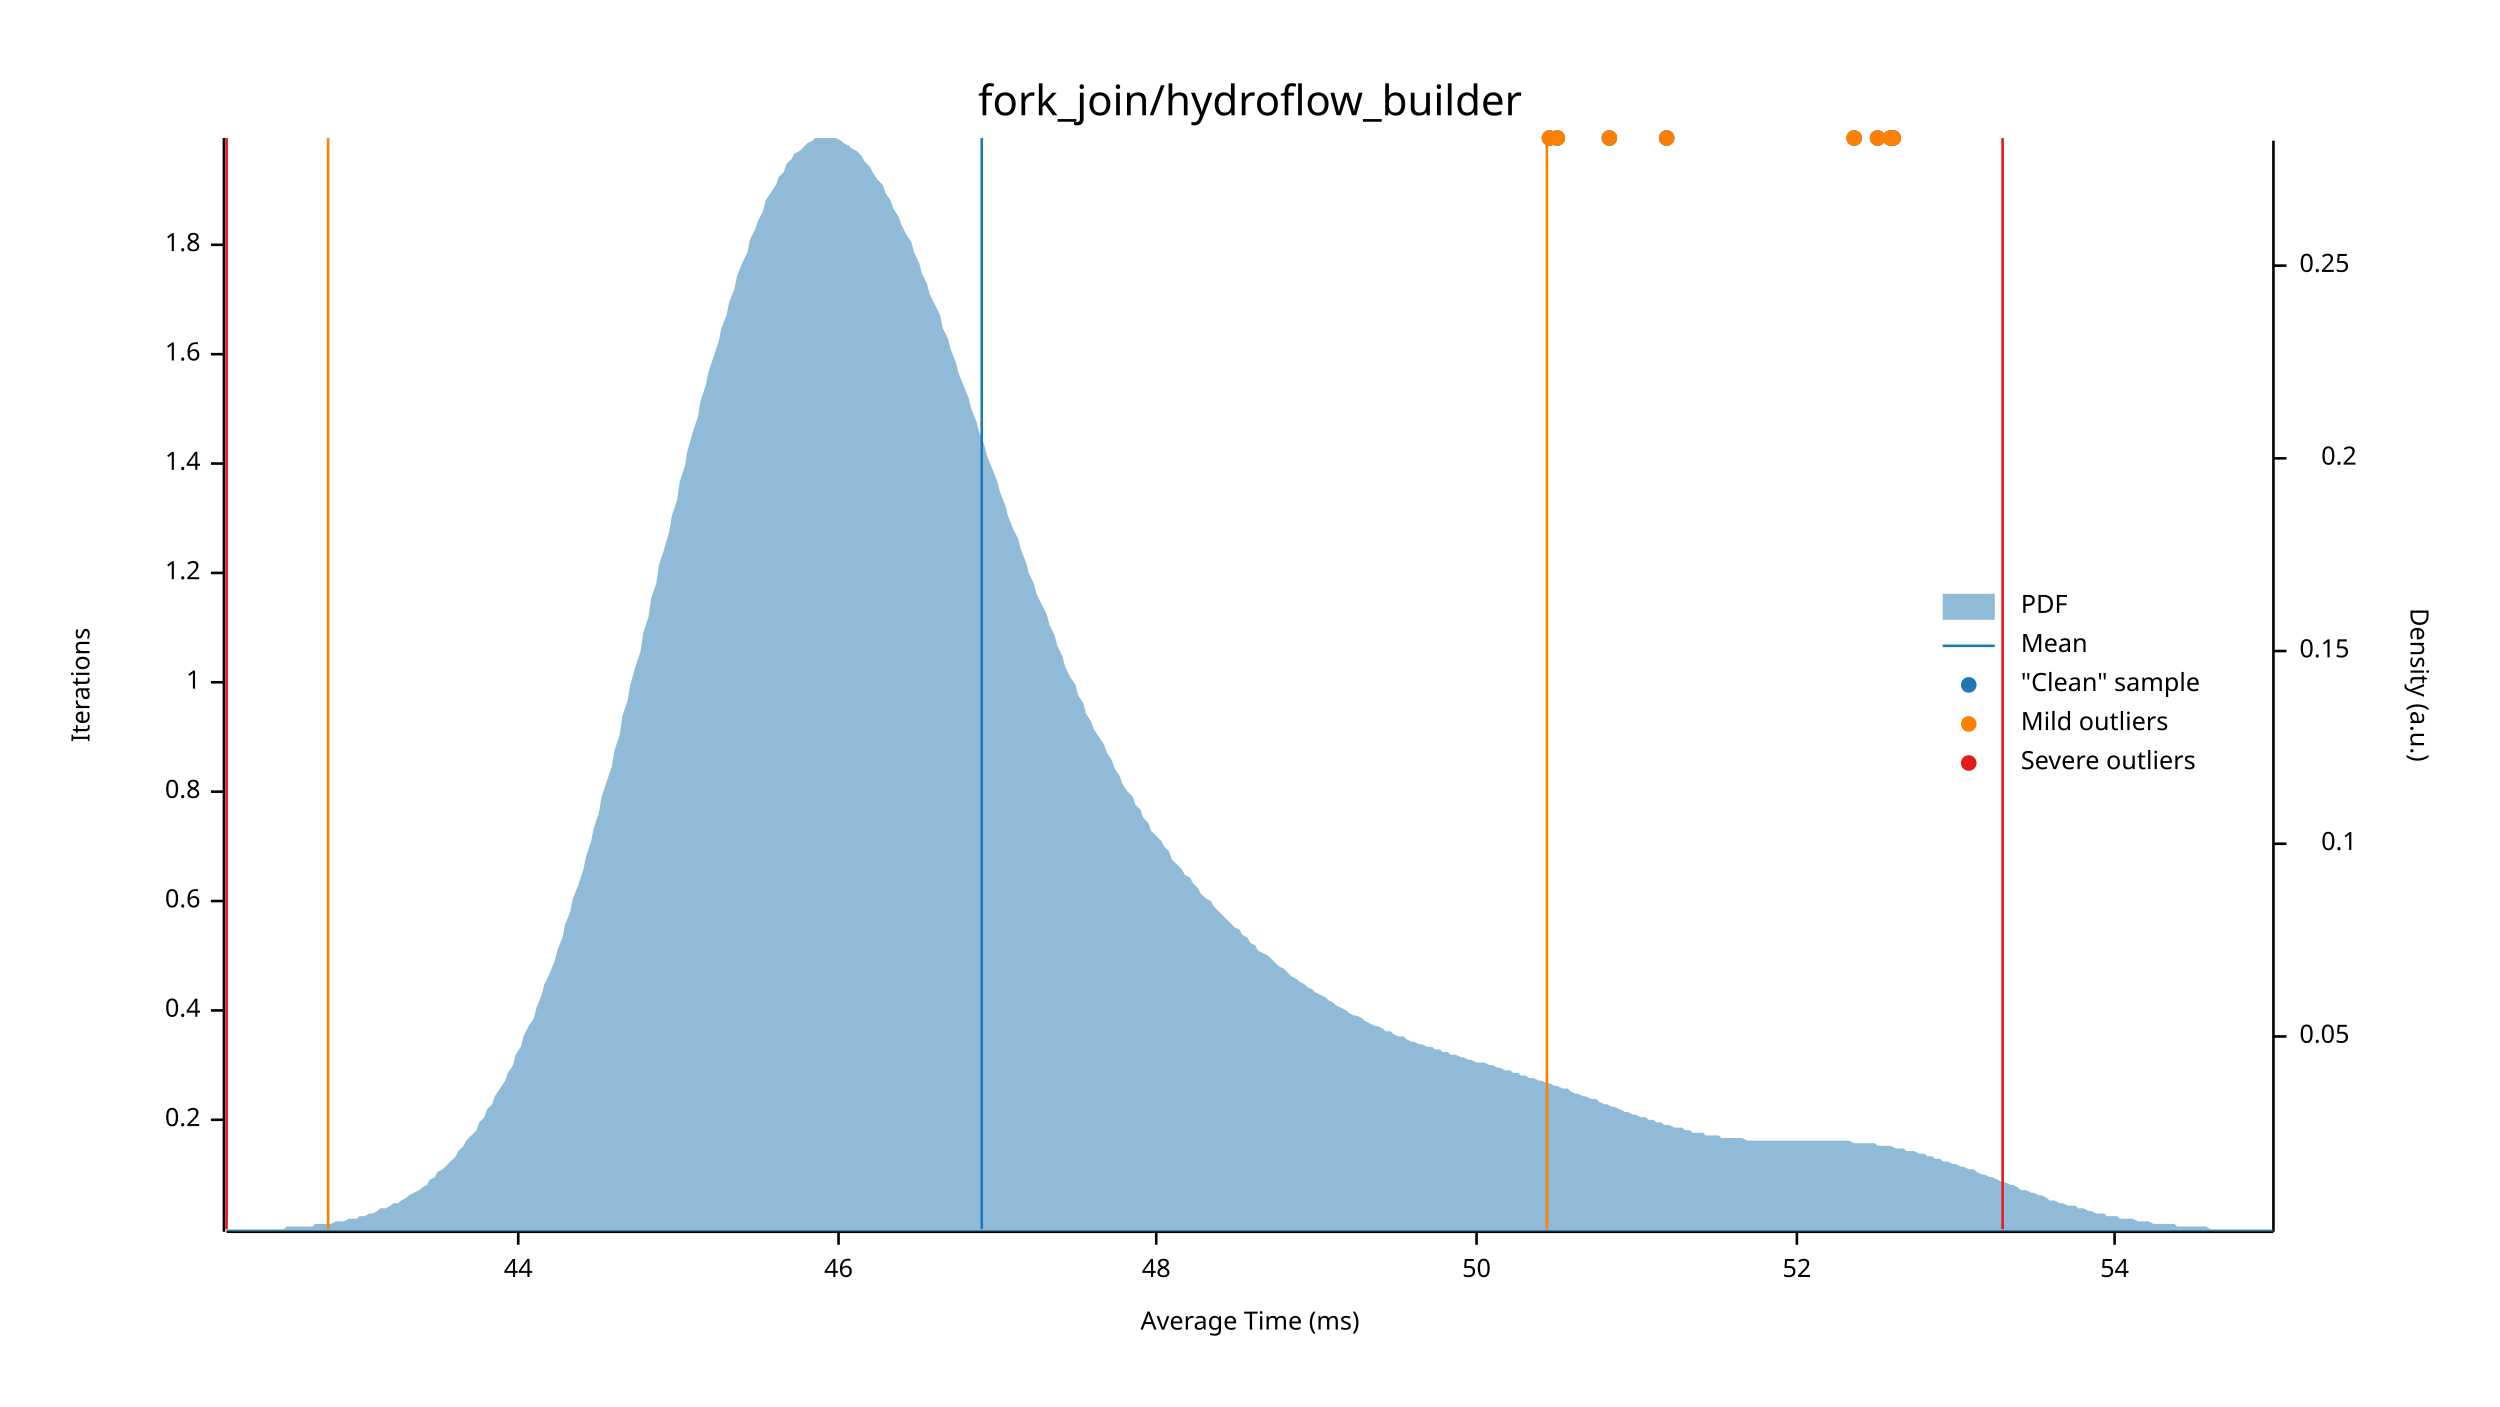
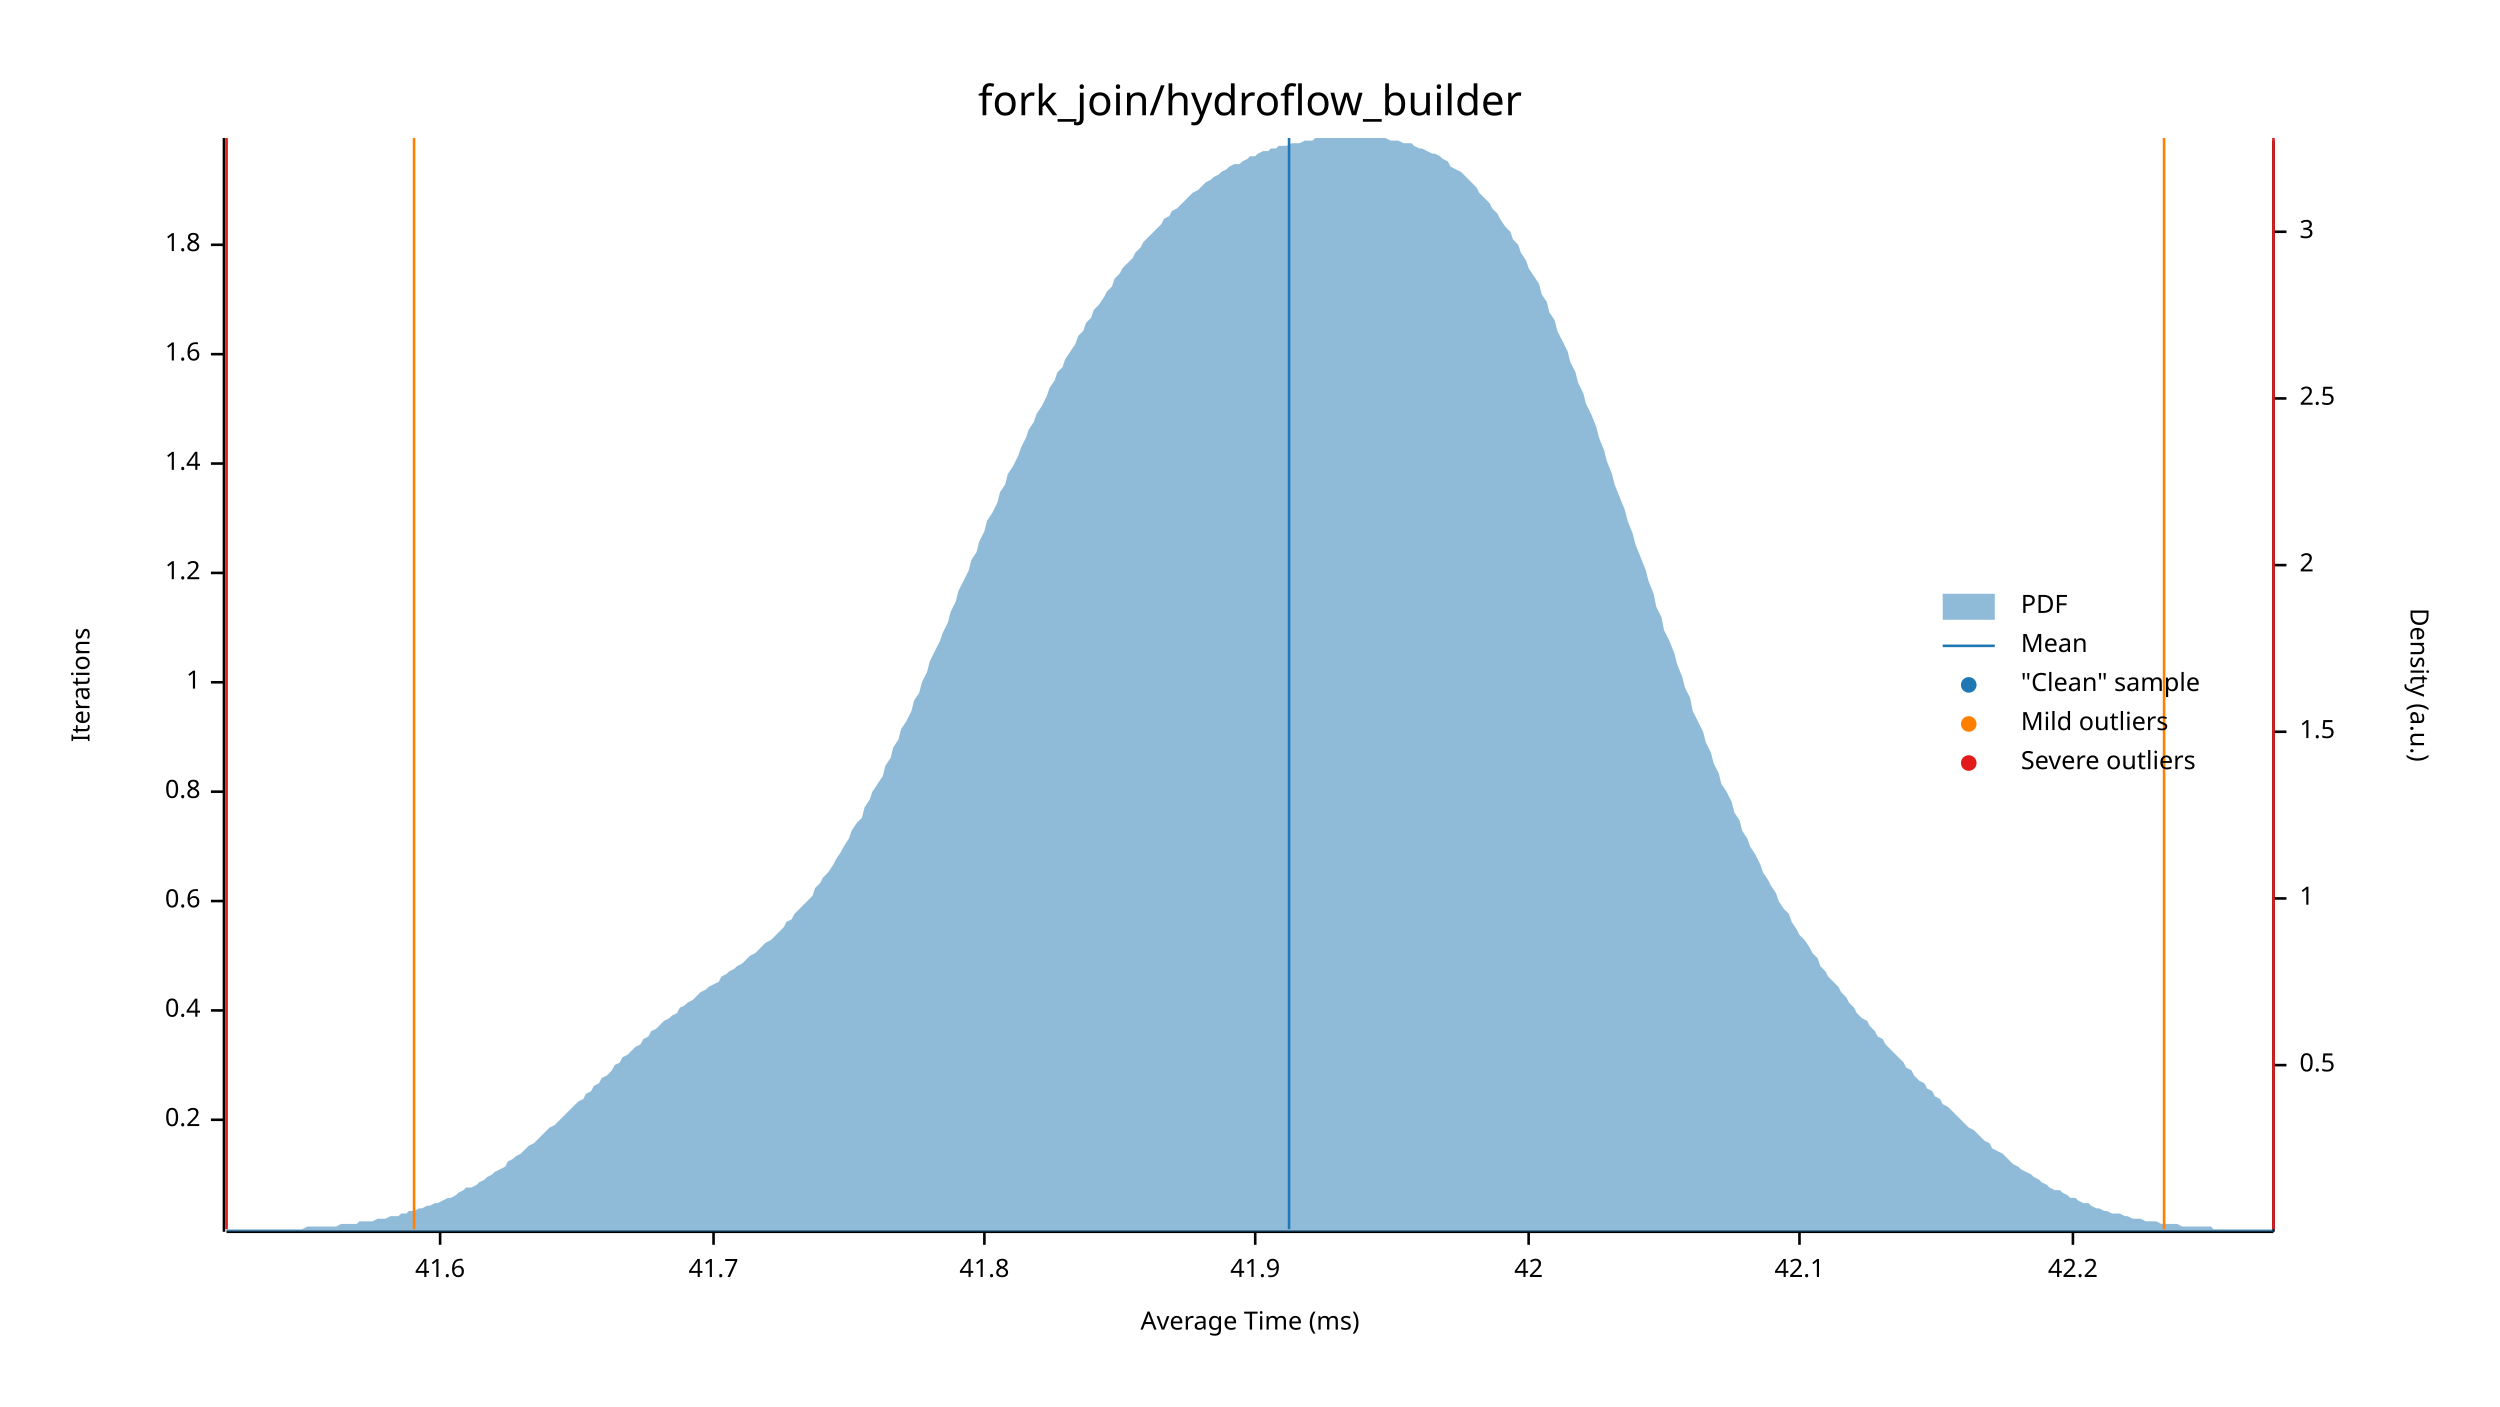
<svg xmlns="http://www.w3.org/2000/svg" width="960" height="540" viewBox="0 0 960 540">
  <text x="480" y="32" dy="0.76em" text-anchor="middle" font-family="sans-serif" font-size="16.129" opacity="1" fill="#000000">
fork_join/hydroflow_builder
</text>
  <text x="27" y="263" dy="0.76em" text-anchor="middle" font-family="sans-serif" font-size="9.677" opacity="1" fill="#000000" transform="rotate(270, 27, 263)">
Iterations
</text>
  <text x="480" y="513" dy="-0.5ex" text-anchor="middle" font-family="sans-serif" font-size="9.677" opacity="1" fill="#000000">
Average Time (ms)
</text>
  <polyline fill="none" opacity="1" stroke="#000000" stroke-width="1" points="86,53 86,473 " />
  <text x="77" y="430" dy="0.5ex" text-anchor="end" font-family="sans-serif" font-size="9.677" opacity="1" fill="#000000">
0.2
</text>
  <polyline fill="none" opacity="1" stroke="#000000" stroke-width="1" points="81,430 86,430 " />
  <text x="77" y="388" dy="0.5ex" text-anchor="end" font-family="sans-serif" font-size="9.677" opacity="1" fill="#000000">
0.4
</text>
  <polyline fill="none" opacity="1" stroke="#000000" stroke-width="1" points="81,388 86,388 " />
  <text x="77" y="346" dy="0.5ex" text-anchor="end" font-family="sans-serif" font-size="9.677" opacity="1" fill="#000000">
0.6
</text>
  <polyline fill="none" opacity="1" stroke="#000000" stroke-width="1" points="81,346 86,346 " />
  <text x="77" y="304" dy="0.5ex" text-anchor="end" font-family="sans-serif" font-size="9.677" opacity="1" fill="#000000">
0.8
</text>
  <polyline fill="none" opacity="1" stroke="#000000" stroke-width="1" points="81,304 86,304 " />
  <text x="77" y="262" dy="0.5ex" text-anchor="end" font-family="sans-serif" font-size="9.677" opacity="1" fill="#000000">
1
</text>
  <polyline fill="none" opacity="1" stroke="#000000" stroke-width="1" points="81,262 86,262 " />
  <text x="77" y="220" dy="0.5ex" text-anchor="end" font-family="sans-serif" font-size="9.677" opacity="1" fill="#000000">
1.2
</text>
  <polyline fill="none" opacity="1" stroke="#000000" stroke-width="1" points="81,220 86,220 " />
  <text x="77" y="178" dy="0.5ex" text-anchor="end" font-family="sans-serif" font-size="9.677" opacity="1" fill="#000000">
1.4
</text>
  <polyline fill="none" opacity="1" stroke="#000000" stroke-width="1" points="81,178 86,178 " />
  <text x="77" y="136" dy="0.5ex" text-anchor="end" font-family="sans-serif" font-size="9.677" opacity="1" fill="#000000">
1.6
</text>
  <polyline fill="none" opacity="1" stroke="#000000" stroke-width="1" points="81,136 86,136 " />
  <text x="77" y="94" dy="0.5ex" text-anchor="end" font-family="sans-serif" font-size="9.677" opacity="1" fill="#000000">
1.8
</text>
  <polyline fill="none" opacity="1" stroke="#000000" stroke-width="1" points="81,94 86,94 " />
  <polyline fill="none" opacity="1" stroke="#000000" stroke-width="1" points="87,473 873,473 " />
-   <text x="199" y="483" dy="0.76em" text-anchor="middle" font-family="sans-serif" font-size="9.677" opacity="1" fill="#000000">
- 44
+   <text x="169" y="483" dy="0.76em" text-anchor="middle" font-family="sans-serif" font-size="9.677" opacity="1" fill="#000000">
+ 41.6
</text>
-   <polyline fill="none" opacity="1" stroke="#000000" stroke-width="1" points="199,473 199,478 " />
-   <text x="322" y="483" dy="0.76em" text-anchor="middle" font-family="sans-serif" font-size="9.677" opacity="1" fill="#000000">
- 46
+   <polyline fill="none" opacity="1" stroke="#000000" stroke-width="1" points="169,473 169,478 " />
+   <text x="274" y="483" dy="0.76em" text-anchor="middle" font-family="sans-serif" font-size="9.677" opacity="1" fill="#000000">
+ 41.7
</text>
-   <polyline fill="none" opacity="1" stroke="#000000" stroke-width="1" points="322,473 322,478 " />
-   <text x="444" y="483" dy="0.76em" text-anchor="middle" font-family="sans-serif" font-size="9.677" opacity="1" fill="#000000">
- 48
+   <polyline fill="none" opacity="1" stroke="#000000" stroke-width="1" points="274,473 274,478 " />
+   <text x="378" y="483" dy="0.76em" text-anchor="middle" font-family="sans-serif" font-size="9.677" opacity="1" fill="#000000">
+ 41.8
</text>
-   <polyline fill="none" opacity="1" stroke="#000000" stroke-width="1" points="444,473 444,478 " />
-   <text x="567" y="483" dy="0.76em" text-anchor="middle" font-family="sans-serif" font-size="9.677" opacity="1" fill="#000000">
- 50
+   <polyline fill="none" opacity="1" stroke="#000000" stroke-width="1" points="378,473 378,478 " />
+   <text x="482" y="483" dy="0.76em" text-anchor="middle" font-family="sans-serif" font-size="9.677" opacity="1" fill="#000000">
+ 41.9
</text>
-   <polyline fill="none" opacity="1" stroke="#000000" stroke-width="1" points="567,473 567,478 " />
-   <text x="690" y="483" dy="0.76em" text-anchor="middle" font-family="sans-serif" font-size="9.677" opacity="1" fill="#000000">
- 52
+   <polyline fill="none" opacity="1" stroke="#000000" stroke-width="1" points="482,473 482,478 " />
+   <text x="587" y="483" dy="0.76em" text-anchor="middle" font-family="sans-serif" font-size="9.677" opacity="1" fill="#000000">
+ 42
</text>
-   <polyline fill="none" opacity="1" stroke="#000000" stroke-width="1" points="690,473 690,478 " />
-   <text x="812" y="483" dy="0.76em" text-anchor="middle" font-family="sans-serif" font-size="9.677" opacity="1" fill="#000000">
- 54
+   <polyline fill="none" opacity="1" stroke="#000000" stroke-width="1" points="587,473 587,478 " />
+   <text x="691" y="483" dy="0.76em" text-anchor="middle" font-family="sans-serif" font-size="9.677" opacity="1" fill="#000000">
+ 42.1
</text>
-   <polyline fill="none" opacity="1" stroke="#000000" stroke-width="1" points="812,473 812,478 " />
+   <polyline fill="none" opacity="1" stroke="#000000" stroke-width="1" points="691,473 691,478 " />
+   <text x="796" y="483" dy="0.76em" text-anchor="middle" font-family="sans-serif" font-size="9.677" opacity="1" fill="#000000">
+ 42.2
+ </text>
+   <polyline fill="none" opacity="1" stroke="#000000" stroke-width="1" points="796,473 796,478 " />
  <text x="933" y="263" dy="0.76em" text-anchor="middle" font-family="sans-serif" font-size="9.677" opacity="1" fill="#000000" transform="rotate(90, 933, 263)">
Density (a.u.)
</text>
  <polyline fill="none" opacity="1" stroke="#000000" stroke-width="1" points="873,54 873,473 " />
-   <text x="883" y="398" dy="0.5ex" text-anchor="start" font-family="sans-serif" font-size="9.677" opacity="1" fill="#000000">
- 0.05
+   <text x="883" y="409" dy="0.5ex" text-anchor="start" font-family="sans-serif" font-size="9.677" opacity="1" fill="#000000">
+ 0.5
</text>
-   <polyline fill="none" opacity="1" stroke="#000000" stroke-width="1" points="873,398 878,398 " />
-   <text x="905" y="324" dy="0.5ex" text-anchor="end" font-family="sans-serif" font-size="9.677" opacity="1" fill="#000000">
- 0.1
+   <polyline fill="none" opacity="1" stroke="#000000" stroke-width="1" points="873,409 878,409 " />
+   <text x="883" y="345" dy="0.5ex" text-anchor="start" font-family="sans-serif" font-size="9.677" opacity="1" fill="#000000">
+ 1
</text>
-   <polyline fill="none" opacity="1" stroke="#000000" stroke-width="1" points="873,324 878,324 " />
-   <text x="883" y="250" dy="0.5ex" text-anchor="start" font-family="sans-serif" font-size="9.677" opacity="1" fill="#000000">
- 0.15
+   <polyline fill="none" opacity="1" stroke="#000000" stroke-width="1" points="873,345 878,345 " />
+   <text x="883" y="281" dy="0.5ex" text-anchor="start" font-family="sans-serif" font-size="9.677" opacity="1" fill="#000000">
+ 1.5
</text>
-   <polyline fill="none" opacity="1" stroke="#000000" stroke-width="1" points="873,250 878,250 " />
-   <text x="905" y="176" dy="0.5ex" text-anchor="end" font-family="sans-serif" font-size="9.677" opacity="1" fill="#000000">
- 0.2
+   <polyline fill="none" opacity="1" stroke="#000000" stroke-width="1" points="873,281 878,281 " />
+   <text x="883" y="217" dy="0.5ex" text-anchor="start" font-family="sans-serif" font-size="9.677" opacity="1" fill="#000000">
+ 2
</text>
-   <polyline fill="none" opacity="1" stroke="#000000" stroke-width="1" points="873,176 878,176 " />
-   <text x="883" y="102" dy="0.5ex" text-anchor="start" font-family="sans-serif" font-size="9.677" opacity="1" fill="#000000">
- 0.25
+   <polyline fill="none" opacity="1" stroke="#000000" stroke-width="1" points="873,217 878,217 " />
+   <text x="883" y="153" dy="0.5ex" text-anchor="start" font-family="sans-serif" font-size="9.677" opacity="1" fill="#000000">
+ 2.5
</text>
-   <polyline fill="none" opacity="1" stroke="#000000" stroke-width="1" points="873,102 878,102 " />
-   <polygon opacity="0.5" fill="#1F78B4" points="87,472 88,472 90,472 91,472 93,472 94,472 96,472 98,472 99,472 101,472 102,472 104,472 105,472 107,472 109,472 110,471 112,471 113,471 115,471 116,471 118,471 120,471 121,470 123,470 124,470 126,470 127,470 129,469 131,469 132,469 134,468 135,468 137,468 138,467 140,467 142,466 143,466 145,465 146,464 148,464 150,463 151,462 153,462 154,461 156,460 157,459 159,458 161,457 162,456 164,455 165,453 167,452 168,450 170,449 172,447 173,446 175,444 176,442 178,440 179,438 181,436 183,434 184,431 186,429 187,426 189,424 190,421 192,418 194,415 195,412 197,409 198,405 200,402 201,398 203,394 205,391 206,387 208,382 209,378 211,374 213,369 214,365 216,360 217,355 219,350 220,345 222,340 224,334 225,329 227,323 228,318 230,312 231,306 233,300 235,294 236,288 238,282 239,275 241,269 242,263 244,256 246,250 247,243 249,237 250,230 252,224 253,217 255,211 257,204 258,198 260,192 261,185 263,179 264,173 266,166 268,160 269,154 271,148 272,143 274,137 276,131 277,126 279,121 280,116 282,111 283,106 285,101 287,97 288,92 290,88 291,85 293,81 294,77 296,74 298,71 299,68 301,66 302,63 304,61 305,59 307,58 309,56 310,55 312,54 313,53 315,53 316,53 318,53 320,53 321,53 323,54 324,55 326,56 327,57 329,58 331,60 332,62 334,64 335,66 337,69 339,71 340,74 342,77 343,80 345,83 346,86 348,90 350,93 351,97 353,101 354,105 356,109 357,113 359,117 361,121 362,126 364,130 365,134 367,139 368,143 370,148 372,153 373,157 375,162 376,166 378,171 379,175 381,180 383,185 384,189 386,194 387,198 389,203 391,207 392,211 394,216 395,220 397,224 398,228 400,232 402,236 403,240 405,244 406,248 408,252 409,256 411,260 413,263 414,267 416,270 417,274 419,277 420,280 422,283 424,286 425,289 427,292 428,295 430,298 431,301 433,304 435,306 436,309 438,311 439,314 441,316 442,319 444,321 446,323 447,325 449,327 450,330 452,332 454,334 455,336 457,337 458,339 460,341 461,343 463,345 465,346 466,348 468,350 469,351 471,353 472,354 474,356 476,357 477,359 479,360 480,362 482,363 483,365 485,366 487,367 488,368 490,370 491,371 493,372 494,373 496,375 498,376 499,377 501,378 502,379 504,380 505,381 507,382 509,383 510,384 512,385 513,386 515,387 517,388 518,389 520,390 521,390 523,391 524,392 526,393 528,394 529,394 531,395 532,396 534,396 535,397 537,398 539,398 540,399 542,400 543,400 545,401 546,401 548,402 550,402 551,403 553,403 554,404 556,404 557,405 559,405 561,406 562,406 564,407 565,407 567,408 568,408 570,408 572,409 573,409 575,410 576,410 578,411 580,411 581,412 583,412 584,413 586,413 587,414 589,414 591,415 592,415 594,416 595,416 597,417 598,417 600,418 602,418 603,419 605,420 606,420 608,421 609,421 611,422 613,422 614,423 616,424 617,424 619,425 620,425 622,426 624,427 625,427 627,428 628,428 630,429 632,429 633,430 635,430 636,431 638,431 639,432 641,432 643,433 644,433 646,433 647,434 649,434 650,435 652,435 654,435 655,436 657,436 658,436 660,436 661,437 663,437 665,437 666,437 668,437 669,437 671,438 672,438 674,438 676,438 677,438 679,438 680,438 682,438 683,438 685,438 687,438 688,438 690,438 691,438 693,438 695,438 696,438 698,438 699,438 701,438 702,438 704,438 706,438 707,438 709,438 710,438 712,439 713,439 715,439 717,439 718,439 720,439 721,440 723,440 724,440 726,440 728,441 729,441 731,441 732,442 734,442 735,442 737,443 739,443 740,444 742,444 743,445 745,445 746,446 748,446 750,447 751,447 753,448 754,448 756,449 758,449 759,450 761,451 762,451 764,452 765,452 767,453 769,454 770,454 772,455 773,455 775,456 776,457 778,457 780,458 781,458 783,459 784,459 786,460 787,461 789,461 791,462 792,462 794,463 795,463 797,463 798,464 800,464 802,465 803,465 805,466 806,466 808,466 809,467 811,467 813,467 814,468 816,468 817,468 819,468 821,469 822,469 824,469 825,469 827,470 828,470 830,470 832,470 833,470 835,470 836,471 838,471 839,471 841,471 843,471 844,471 846,471 847,471 849,472 850,472 852,472 854,472 855,472 857,472 858,472 860,472 861,472 863,472 865,472 866,472 868,472 869,472 871,472 873,472 873,473 87,473 " />
-   <polyline fill="none" opacity="1" stroke="#1F78B4" stroke-width="1" points="377,472 377,53 " />
-   <polyline fill="none" opacity="1" stroke="#FF7F00" stroke-width="1" points="126,472 126,53 " />
-   <polyline fill="none" opacity="1" stroke="#FF7F00" stroke-width="1" points="594,472 594,53 " />
+   <polyline fill="none" opacity="1" stroke="#000000" stroke-width="1" points="873,153 878,153 " />
+   <text x="883" y="89" dy="0.5ex" text-anchor="start" font-family="sans-serif" font-size="9.677" opacity="1" fill="#000000">
+ 3
+ </text>
+   <polyline fill="none" opacity="1" stroke="#000000" stroke-width="1" points="873,89 878,89 " />
+   <polygon opacity="0.5" fill="#1F78B4" points="87,472 88,472 90,472 91,472 93,472 94,472 96,472 98,472 99,472 101,472 102,472 104,472 105,472 107,472 109,472 110,472 112,472 113,472 115,472 116,472 118,471 120,471 121,471 123,471 124,471 126,471 127,471 129,471 131,470 132,470 134,470 135,470 137,470 138,469 140,469 142,469 143,469 145,468 146,468 148,468 150,467 151,467 153,467 154,466 156,466 157,465 159,465 161,464 162,464 164,463 165,463 167,462 168,462 170,461 172,460 173,460 175,459 176,458 178,457 179,456 181,456 183,455 184,454 186,453 187,452 189,451 190,450 192,449 194,448 195,446 197,445 198,444 200,443 201,442 203,440 205,439 206,438 208,436 209,435 211,433 213,432 214,431 216,429 217,428 219,426 220,425 222,423 224,422 225,420 227,419 228,417 230,416 231,414 233,413 235,411 236,409 238,408 239,406 241,405 242,404 244,402 246,401 247,399 249,398 250,396 252,395 253,394 255,392 257,391 258,390 260,389 261,387 263,386 264,385 266,384 268,382 269,381 271,380 272,379 274,378 276,377 277,375 279,374 280,373 282,372 283,371 285,370 287,368 288,367 290,366 291,365 293,363 294,362 296,361 298,359 299,358 301,356 302,354 304,353 305,351 307,349 309,347 310,346 312,344 313,341 315,339 316,337 318,335 320,332 321,330 323,327 324,325 326,322 327,319 329,316 331,314 332,310 334,307 335,304 337,301 339,298 340,294 342,291 343,287 345,284 346,280 348,277 350,273 351,269 353,266 354,262 356,258 357,254 359,250 361,246 362,243 364,239 365,235 367,231 368,227 370,223 372,219 373,215 375,212 376,208 378,204 379,200 381,197 383,193 384,189 386,186 387,182 389,179 391,175 392,172 394,168 395,165 397,162 398,159 400,156 402,152 403,149 405,146 406,143 408,141 409,138 411,135 413,132 414,129 416,127 417,124 419,122 420,119 422,117 424,114 425,112 427,110 428,107 430,105 431,103 433,101 435,99 436,97 438,95 439,93 441,91 442,90 444,88 446,86 447,84 449,83 450,81 452,80 454,78 455,77 457,75 458,74 460,73 461,72 463,70 465,69 466,68 468,67 469,66 471,65 472,64 474,63 476,63 477,62 479,61 480,60 482,60 483,59 485,58 487,58 488,57 490,57 491,56 493,56 494,56 496,55 498,55 499,55 501,54 502,54 504,54 505,53 507,53 509,53 510,53 512,53 513,53 515,53 517,53 518,53 520,53 521,53 523,53 524,53 526,53 528,53 529,53 531,53 532,53 534,54 535,54 537,54 539,55 540,55 542,55 543,56 545,57 546,57 548,58 550,59 551,59 553,60 554,61 556,62 557,64 559,65 561,66 562,67 564,69 565,70 567,72 568,74 570,76 572,78 573,80 575,82 576,84 578,87 580,89 581,92 583,94 584,97 586,100 587,103 589,106 591,109 592,113 594,116 595,120 597,123 598,127 600,131 602,135 603,139 605,143 606,147 608,151 609,155 611,159 613,164 614,168 616,173 617,177 619,182 620,186 622,191 624,196 625,200 627,205 628,209 630,214 632,219 633,223 635,228 636,233 638,237 639,242 641,246 643,251 644,255 646,260 647,264 649,268 650,273 652,277 654,281 655,285 657,289 658,293 660,297 661,301 663,304 665,308 666,312 668,315 669,319 671,322 672,325 674,328 676,332 677,335 679,338 680,340 682,343 683,346 685,349 687,351 688,354 690,357 691,359 693,361 695,364 696,366 698,368 699,371 701,373 702,375 704,377 706,379 707,381 709,383 710,385 712,387 713,389 715,391 717,392 718,394 720,396 721,398 723,399 724,401 726,403 728,405 729,406 731,408 732,410 734,411 735,413 737,415 739,416 740,418 742,419 743,421 745,422 746,424 748,425 750,427 751,428 753,430 754,431 756,433 758,434 759,435 761,437 762,438 764,439 765,441 767,442 769,443 770,444 772,446 773,447 775,448 776,449 778,450 780,451 781,452 783,453 784,454 786,455 787,456 789,457 791,457 792,458 794,459 795,460 797,460 798,461 800,462 802,462 803,463 805,464 806,464 808,465 809,465 811,466 813,466 814,466 816,467 817,467 819,468 821,468 822,468 824,469 825,469 827,469 828,469 830,470 832,470 833,470 835,470 836,470 838,471 839,471 841,471 843,471 844,471 846,471 847,471 849,471 850,472 852,472 854,472 855,472 857,472 858,472 860,472 861,472 863,472 865,472 866,472 868,472 869,472 871,472 873,472 873,473 87,473 " />
+   <polyline fill="none" opacity="1" stroke="#1F78B4" stroke-width="1" points="495,472 495,53 " />
+   <polyline fill="none" opacity="1" stroke="#FF7F00" stroke-width="1" points="159,472 159,53 " />
+   <polyline fill="none" opacity="1" stroke="#FF7F00" stroke-width="1" points="831,472 831,53 " />
  <polyline fill="none" opacity="1" stroke="#E31A1C" stroke-width="1" points="87,472 87,53 " />
-   <polyline fill="none" opacity="1" stroke="#E31A1C" stroke-width="1" points="769,472 769,53 " />
-   <circle cx="726" cy="53" r="3" opacity="1" fill="#1F78B4" stroke="none" stroke-width="1" />
-   <circle cx="598" cy="53" r="3" opacity="1" fill="#1F78B4" stroke="none" stroke-width="1" />
-   <circle cx="721" cy="53" r="3" opacity="1" fill="#1F78B4" stroke="none" stroke-width="1" />
-   <circle cx="727" cy="53" r="3" opacity="1" fill="#1F78B4" stroke="none" stroke-width="1" />
-   <circle cx="640" cy="53" r="3" opacity="1" fill="#1F78B4" stroke="none" stroke-width="1" />
-   <circle cx="618" cy="53" r="3" opacity="1" fill="#1F78B4" stroke="none" stroke-width="1" />
-   <circle cx="595" cy="53" r="3" opacity="1" fill="#1F78B4" stroke="none" stroke-width="1" />
-   <circle cx="712" cy="53" r="3" opacity="1" fill="#1F78B4" stroke="none" stroke-width="1" />
-   <circle cx="726" cy="53" r="3" opacity="1" fill="#FF7F00" stroke="none" stroke-width="1" />
-   <circle cx="598" cy="53" r="3" opacity="1" fill="#FF7F00" stroke="none" stroke-width="1" />
-   <circle cx="721" cy="53" r="3" opacity="1" fill="#FF7F00" stroke="none" stroke-width="1" />
-   <circle cx="727" cy="53" r="3" opacity="1" fill="#FF7F00" stroke="none" stroke-width="1" />
-   <circle cx="640" cy="53" r="3" opacity="1" fill="#FF7F00" stroke="none" stroke-width="1" />
-   <circle cx="618" cy="53" r="3" opacity="1" fill="#FF7F00" stroke="none" stroke-width="1" />
-   <circle cx="595" cy="53" r="3" opacity="1" fill="#FF7F00" stroke="none" stroke-width="1" />
-   <circle cx="712" cy="53" r="3" opacity="1" fill="#FF7F00" stroke="none" stroke-width="1" />
+   <polyline fill="none" opacity="1" stroke="#E31A1C" stroke-width="1" points="873,472 873,53 " />
  <text x="776" y="228" dy="0.76em" text-anchor="start" font-family="sans-serif" font-size="9.677" opacity="1" fill="#000000">
PDF
</text>
  <text x="776" y="243" dy="0.76em" text-anchor="start" font-family="sans-serif" font-size="9.677" opacity="1" fill="#000000">
Mean
</text>
  <text x="776" y="258" dy="0.76em" text-anchor="start" font-family="sans-serif" font-size="9.677" opacity="1" fill="#000000">
"Clean" sample
</text>
  <text x="776" y="273" dy="0.76em" text-anchor="start" font-family="sans-serif" font-size="9.677" opacity="1" fill="#000000">
Mild outliers
</text>
  <text x="776" y="288" dy="0.76em" text-anchor="start" font-family="sans-serif" font-size="9.677" opacity="1" fill="#000000">
Severe outliers
</text>
  <rect x="746" y="228" width="20" height="10" opacity="0.5" fill="#1F78B4" stroke="none" />
  <polyline fill="none" opacity="1" stroke="#1F78B4" stroke-width="1" points="746,248 766,248 " />
  <circle cx="756" cy="263" r="3" opacity="1" fill="#1F78B4" stroke="none" stroke-width="1" />
  <circle cx="756" cy="278" r="3" opacity="1" fill="#FF7F00" stroke="none" stroke-width="1" />
  <circle cx="756" cy="293" r="3" opacity="1" fill="#E31A1C" stroke="none" stroke-width="1" />
</svg>
